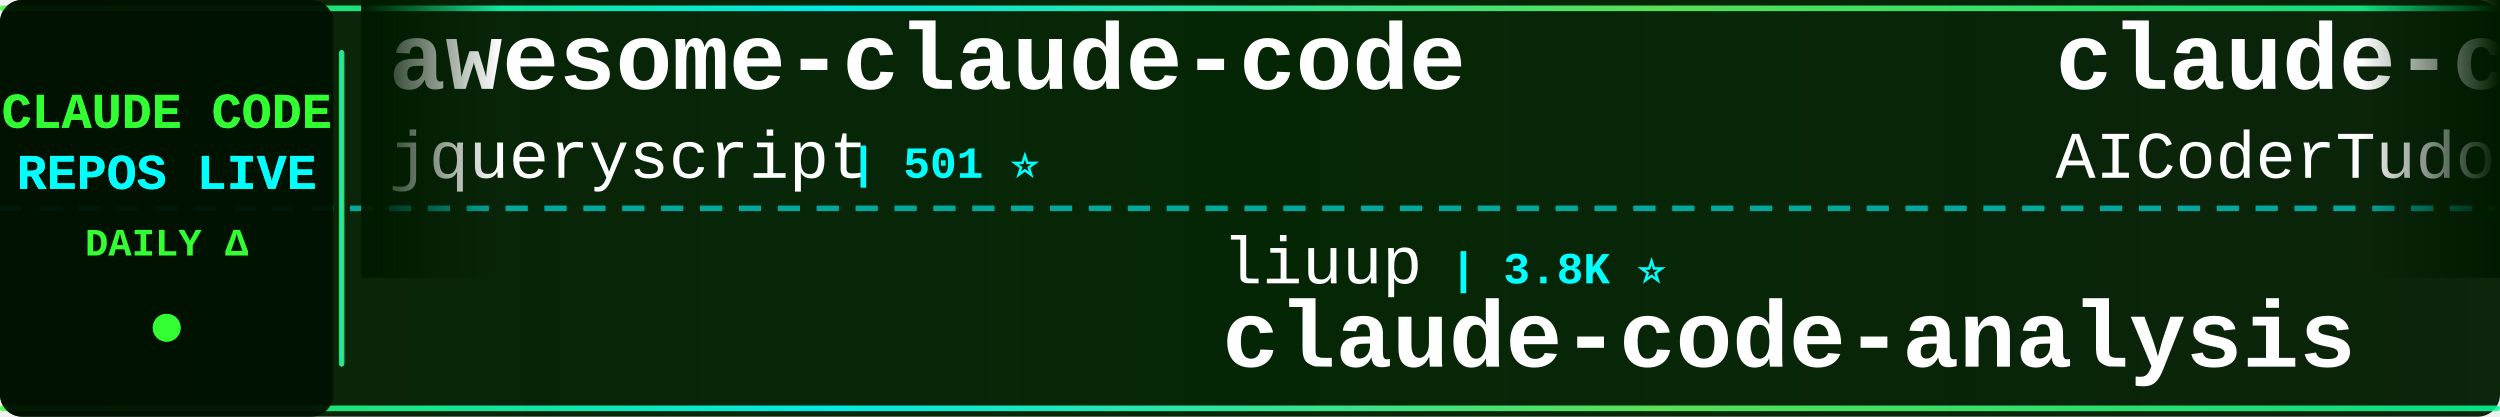
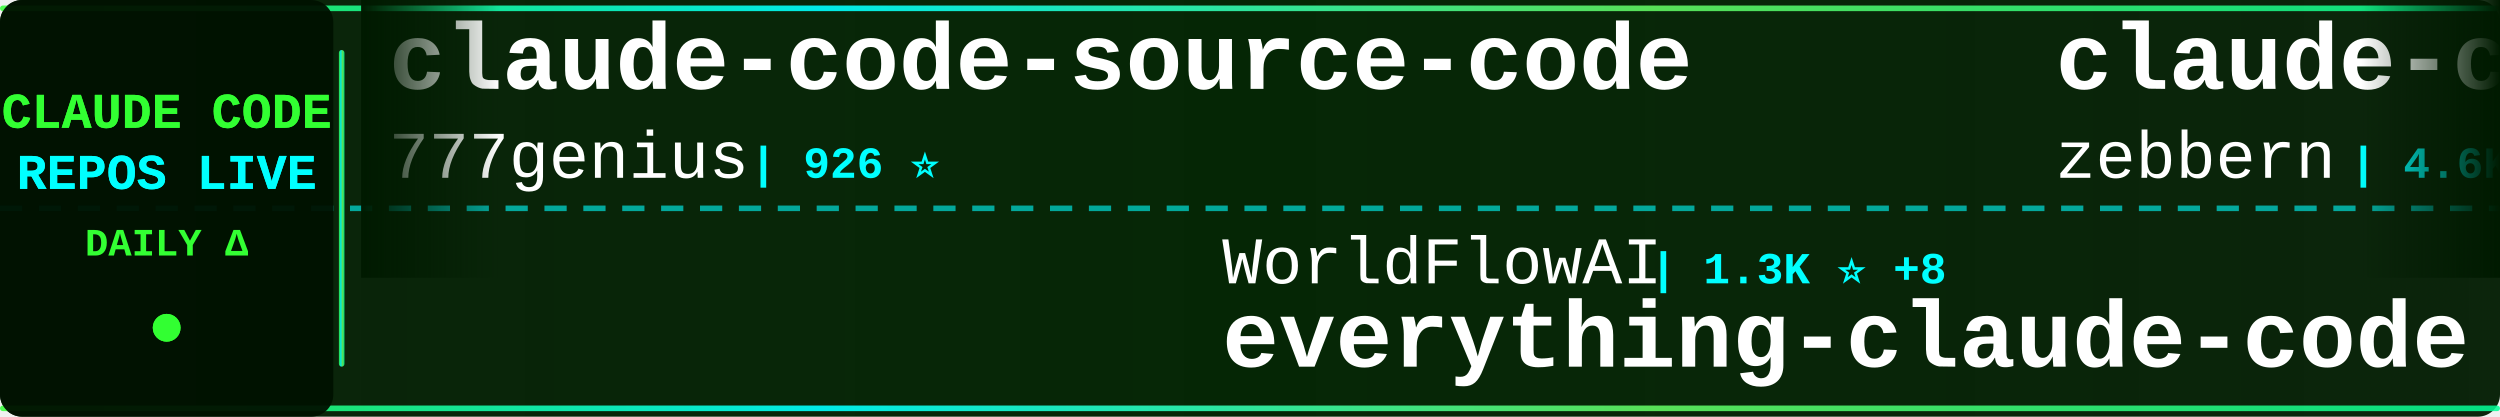
<svg xmlns="http://www.w3.org/2000/svg" width="900" height="150">
  <defs>
    <linearGradient id="tickerBg" x1="0%" y1="0%" x2="100%" y2="0%">
      <stop offset="0%" style="stop-color:#001a00;stop-opacity:0.95" />
      <stop offset="50%" style="stop-color:#002200;stop-opacity:0.98" />
      <stop offset="100%" style="stop-color:#001a00;stop-opacity:0.95" />
    </linearGradient>
    <linearGradient id="borderGrad" x1="0%" y1="0%" x2="100%" y2="0%">
      <stop offset="0%" style="stop-color:#33ff33;stop-opacity:0.85">
        <animate attributeName="stop-opacity" values="0.85;1;0.85" dur="2s" repeatCount="indefinite" />
      </stop>
      <stop offset="33%" style="stop-color:#00ffff;stop-opacity:0.9">
        <animate attributeName="stop-opacity" values="0.9;1;0.9" dur="2.2s" repeatCount="indefinite" />
      </stop>
      <stop offset="66%" style="stop-color:#66ff66;stop-opacity:0.85">
        <animate attributeName="stop-opacity" values="0.85;1;0.85" dur="1.8s" repeatCount="indefinite" />
      </stop>
      <stop offset="100%" style="stop-color:#00ff99;stop-opacity:0.85">
        <animate attributeName="stop-opacity" values="0.85;1;0.85" dur="2s" repeatCount="indefinite" />
      </stop>
    </linearGradient>
    <filter id="textGlow">
      <feGaussianBlur stdDeviation="0.1" result="coloredBlur" />
      <feMerge>
        <feMergeNode in="coloredBlur" />
        <feMergeNode in="SourceGraphic" />
      </feMerge>
    </filter>
    <filter id="metricGlow">
      <feGaussianBlur stdDeviation="0.2" result="coloredBlur" />
      <feMerge>
        <feMergeNode in="coloredBlur" />
        <feMergeNode in="SourceGraphic" />
      </feMerge>
    </filter>
    <linearGradient id="leftFade" x1="0%" y1="0%" x2="100%" y2="0%">
      <stop offset="0%" style="stop-color:#001a00;stop-opacity:1" />
      <stop offset="100%" style="stop-color:#001a00;stop-opacity:0" />
    </linearGradient>
    <linearGradient id="rightFade" x1="0%" y1="0%" x2="100%" y2="0%">
      <stop offset="0%" style="stop-color:#001a00;stop-opacity:0" />
      <stop offset="100%" style="stop-color:#001a00;stop-opacity:1" />
    </linearGradient>
  </defs>
  <rect width="900" height="150" fill="url(#tickerBg)" rx="8" />
  <rect x="0" y="2" width="900" height="2" fill="url(#borderGrad)" rx="1" />
  <rect x="0" y="146" width="900" height="2" fill="url(#borderGrad)" rx="1" />
  <line x1="0" y1="75" x2="900" y2="75" stroke="#00ffff" stroke-width="2" stroke-dasharray="8 6" opacity="0.6" />
  <rect x="0" y="0" width="120" height="150" fill="#001100" opacity="0.95" rx="8" />
  <text x="60" y="46" font-family="'Courier New', monospace" font-size="18" font-weight="bold" fill="#33ff33" text-anchor="middle" filter="url(#textGlow)">
    CLAUDE CODE
  </text>
  <text x="60" y="68" font-family="'Courier New', monospace" font-size="18" font-weight="bold" fill="#00ffff" text-anchor="middle" filter="url(#textGlow)">
    REPOS LIVE
  </text>
  <text x="60" y="92" font-family="'Courier New', monospace" font-size="14" font-weight="bold" fill="#33ff33" text-anchor="middle">
    DAILY Δ
  </text>
  <circle cx="60" cy="118" r="5" fill="#33ff33" filter="url(#metricGlow)">
    <animate attributeName="r" values="4;6;4" dur="1.5s" repeatCount="indefinite" />
    <animate attributeName="opacity" values="0.6;1;0.6" dur="1.5s" repeatCount="indefinite" />
  </circle>
  <rect x="122" y="18" width="2" height="114" fill="url(#borderGrad)" rx="1" />
  <clipPath id="tickerClip">
    <rect x="130" y="0" width="770" height="150" />
  </clipPath>
  <g clip-path="url(#tickerClip)">
    <g id="tickerItems">
      <animateTransform attributeName="transform" attributeType="XML" type="translate" from="0 0" to="-3000 0" dur="54s" repeatCount="indefinite" />
      <g transform="translate(0, 0)">
-         <text x="140" y="32" font-family="'Courier New', monospace" font-size="34" font-weight="bold" fill="#ffffff">awesome-claude-code</text>
-         <text x="140" y="64" font-family="'Courier New', monospace" font-size="24" font-weight="normal" fill="#ffffff" opacity="1.0">jqueryscript</text>
-         <text x="306" y="64" font-family="'Courier New', monospace" font-size="16" font-weight="bold" fill="#00ffff"> | 501 ⭐</text>
+         <text x="140" y="32" font-family="'Courier New', monospace" font-size="34" font-weight="bold" fill="#ffffff">claude-code-source-code</text>
+         <text x="140" y="64" font-family="'Courier New', monospace" font-size="24" font-weight="normal" fill="#ffffff" opacity="1.0">777genius</text>
+         <text x="270" y="64" font-family="'Courier New', monospace" font-size="16" font-weight="bold" fill="#00ffff"> | 926 ⭐</text>
      </g>
      <g transform="translate(300, 0)">
-         <text x="140" y="102" font-family="'Courier New', monospace" font-size="24" font-weight="normal" fill="#ffffff" opacity="1.0">liuup</text>
-         <text x="222" y="102" font-family="'Courier New', monospace" font-size="16" font-weight="bold" fill="#00ffff"> | 3.8K ⭐</text>
-         <text x="140" y="132" font-family="'Courier New', monospace" font-size="34" font-weight="bold" fill="#ffffff">claude-code-analysis</text>
+         <text x="140" y="102" font-family="'Courier New', monospace" font-size="24" font-weight="normal" fill="#ffffff" opacity="1.0">WorldFlowAI</text>
+         <text x="294" y="102" font-family="'Courier New', monospace" font-size="16" font-weight="bold" fill="#00ffff"> | 1.3K ⭐ +8</text>
+         <text x="140" y="132" font-family="'Courier New', monospace" font-size="34" font-weight="bold" fill="#ffffff">everything-claude-code</text>
      </g>
      <g transform="translate(600, 0)">
-         <text x="140" y="32" font-family="'Courier New', monospace" font-size="34" font-weight="bold" fill="#ffffff">claude-code-tudou</text>
-         <text x="140" y="64" font-family="'Courier New', monospace" font-size="24" font-weight="normal" fill="#ffffff" opacity="1.0">AICoderTudou</text>
-         <text x="306" y="64" font-family="'Courier New', monospace" font-size="16" font-weight="bold" fill="#00ffff"> | 496 ⭐</text>
+         <text x="140" y="32" font-family="'Courier New', monospace" font-size="34" font-weight="bold" fill="#ffffff">claude-code-guide</text>
+         <text x="140" y="64" font-family="'Courier New', monospace" font-size="24" font-weight="normal" fill="#ffffff" opacity="1.0">zebbern</text>
+         <text x="246" y="64" font-family="'Courier New', monospace" font-size="16" font-weight="bold" fill="#00ffff"> | 4.6K ⭐</text>
      </g>
      <g transform="translate(900, 0)">
-         <text x="140" y="102" font-family="'Courier New', monospace" font-size="24" font-weight="normal" fill="#ffffff" opacity="1.0">zebbern</text>
-         <text x="246" y="102" font-family="'Courier New', monospace" font-size="16" font-weight="bold" fill="#00ffff"> | 4.6K ⭐ +2</text>
-         <text x="140" y="132" font-family="'Courier New', monospace" font-size="34" font-weight="bold" fill="#ffffff">claude-code-guide</text>
+         <text x="140" y="102" font-family="'Courier New', monospace" font-size="24" font-weight="normal" fill="#ffffff" opacity="1.0">https-deeplearning-ai</text>
+         <text x="414" y="102" font-family="'Courier New', monospace" font-size="16" font-weight="bold" fill="#00ffff"> | 540 ⭐</text>
+         <text x="140" y="132" font-family="'Courier New', monospace" font-size="34" font-weight="bold" fill="#ffffff">sc-claude-code-files</text>
      </g>
      <g transform="translate(1200, 0)">
        <text x="140" y="32" font-family="'Courier New', monospace" font-size="34" font-weight="bold" fill="#ffffff">claude-code-telegram</text>
        <text x="140" y="64" font-family="'Courier New', monospace" font-size="24" font-weight="normal" fill="#ffffff" opacity="1.0">RichardAtCT</text>
        <text x="294" y="64" font-family="'Courier New', monospace" font-size="16" font-weight="bold" fill="#00ffff"> | 2.8K ⭐</text>
      </g>
      <g transform="translate(1500, 0)">
+         <text x="140" y="102" font-family="'Courier New', monospace" font-size="24" font-weight="normal" fill="#ffffff" opacity="1.0">AICoderTudou</text>
+         <text x="306" y="102" font-family="'Courier New', monospace" font-size="16" font-weight="bold" fill="#00ffff"> | 496 ⭐</text>
+         <text x="140" y="132" font-family="'Courier New', monospace" font-size="34" font-weight="bold" fill="#ffffff">claude-code-tudou</text>
+       </g>
+       <g transform="translate(1800, 0)">
+         <text x="140" y="32" font-family="'Courier New', monospace" font-size="34" font-weight="bold" fill="#ffffff">Claude-code</text>
+         <text x="140" y="64" font-family="'Courier New', monospace" font-size="24" font-weight="normal" fill="#ffffff" opacity="1.0">zstmfhy</text>
+         <text x="246" y="64" font-family="'Courier New', monospace" font-size="16" font-weight="bold" fill="#00ffff"> | 190 ⭐</text>
+       </g>
+       <g transform="translate(2100, 0)">
+         <text x="140" y="102" font-family="'Courier New', monospace" font-size="24" font-weight="normal" fill="#ffffff" opacity="1.0">alejandrobalderas</text>
+         <text x="366" y="102" font-family="'Courier New', monospace" font-size="16" font-weight="bold" fill="#00ffff"> | 2.8K ⭐ +1</text>
+         <text x="140" y="132" font-family="'Courier New', monospace" font-size="34" font-weight="bold" fill="#ffffff">claude-code-from-source</text>
+       </g>
+       <g transform="translate(2400, 0)">
+         <text x="140" y="32" font-family="'Courier New', monospace" font-size="34" font-weight="bold" fill="#ffffff">claude-code-video-toolki...</text>
+         <text x="140" y="64" font-family="'Courier New', monospace" font-size="24" font-weight="normal" fill="#ffffff" opacity="1.0">digitalsamba</text>
+         <text x="306" y="64" font-family="'Courier New', monospace" font-size="16" font-weight="bold" fill="#00ffff"> | 1.9K ⭐</text>
+       </g>
+       <g transform="translate(2700, 0)">
        <text x="140" y="102" font-family="'Courier New', monospace" font-size="24" font-weight="normal" fill="#ffffff" opacity="1.0">anthropics</text>
-         <text x="282" y="102" font-family="'Courier New', monospace" font-size="16" font-weight="bold" fill="#00ffff"> | 141.7K ⭐ +36</text>
+         <text x="282" y="102" font-family="'Courier New', monospace" font-size="16" font-weight="bold" fill="#00ffff"> | 141.8K ⭐ +20</text>
        <text x="140" y="132" font-family="'Courier New', monospace" font-size="34" font-weight="bold" fill="#ffffff">claude-code</text>
      </g>
-       <g transform="translate(1800, 0)">
+       <g transform="translate(3000, 0)">
        <text x="140" y="32" font-family="'Courier New', monospace" font-size="34" font-weight="bold" fill="#ffffff">claude-code-source-code</text>
        <text x="140" y="64" font-family="'Courier New', monospace" font-size="24" font-weight="normal" fill="#ffffff" opacity="1.0">777genius</text>
        <text x="270" y="64" font-family="'Courier New', monospace" font-size="16" font-weight="bold" fill="#00ffff"> | 926 ⭐</text>
      </g>
-       <g transform="translate(2100, 0)">
-         <text x="140" y="102" font-family="'Courier New', monospace" font-size="24" font-weight="normal" fill="#ffffff" opacity="1.0">lintsinghua</text>
-         <text x="294" y="102" font-family="'Courier New', monospace" font-size="16" font-weight="bold" fill="#00ffff"> | 4.1K ⭐ +1</text>
-         <text x="140" y="132" font-family="'Courier New', monospace" font-size="34" font-weight="bold" fill="#ffffff">claude-code-book</text>
-       </g>
-       <g transform="translate(2400, 0)">
-         <text x="140" y="32" font-family="'Courier New', monospace" font-size="34" font-weight="bold" fill="#ffffff">claude-code-best-practic...</text>
-         <text x="140" y="64" font-family="'Courier New', monospace" font-size="24" font-weight="normal" fill="#ffffff" opacity="1.0">shanraisshan</text>
-         <text x="306" y="64" font-family="'Courier New', monospace" font-size="16" font-weight="bold" fill="#00ffff"> | 64.6K ⭐ +15</text>
-       </g>
-       <g transform="translate(2700, 0)">
-         <text x="140" y="102" font-family="'Courier New', monospace" font-size="24" font-weight="normal" fill="#ffffff" opacity="1.0">tanbiralam</text>
-         <text x="282" y="102" font-family="'Courier New', monospace" font-size="16" font-weight="bold" fill="#00ffff"> | 2.2K ⭐</text>
-         <text x="140" y="132" font-family="'Courier New', monospace" font-size="34" font-weight="bold" fill="#ffffff">claude-code</text>
-       </g>
-       <g transform="translate(3000, 0)">
-         <text x="140" y="32" font-family="'Courier New', monospace" font-size="34" font-weight="bold" fill="#ffffff">awesome-claude-code</text>
-         <text x="140" y="64" font-family="'Courier New', monospace" font-size="24" font-weight="normal" fill="#ffffff" opacity="1.0">jqueryscript</text>
-         <text x="306" y="64" font-family="'Courier New', monospace" font-size="16" font-weight="bold" fill="#00ffff"> | 501 ⭐</text>
-       </g>
      <g transform="translate(3300, 0)">
-         <text x="140" y="102" font-family="'Courier New', monospace" font-size="24" font-weight="normal" fill="#ffffff" opacity="1.0">liuup</text>
-         <text x="222" y="102" font-family="'Courier New', monospace" font-size="16" font-weight="bold" fill="#00ffff"> | 3.8K ⭐</text>
-         <text x="140" y="132" font-family="'Courier New', monospace" font-size="34" font-weight="bold" fill="#ffffff">claude-code-analysis</text>
+         <text x="140" y="102" font-family="'Courier New', monospace" font-size="24" font-weight="normal" fill="#ffffff" opacity="1.0">WorldFlowAI</text>
+         <text x="294" y="102" font-family="'Courier New', monospace" font-size="16" font-weight="bold" fill="#00ffff"> | 1.3K ⭐ +8</text>
+         <text x="140" y="132" font-family="'Courier New', monospace" font-size="34" font-weight="bold" fill="#ffffff">everything-claude-code</text>
      </g>
      <g transform="translate(3600, 0)">
-         <text x="140" y="32" font-family="'Courier New', monospace" font-size="34" font-weight="bold" fill="#ffffff">claude-code-tudou</text>
-         <text x="140" y="64" font-family="'Courier New', monospace" font-size="24" font-weight="normal" fill="#ffffff" opacity="1.0">AICoderTudou</text>
-         <text x="306" y="64" font-family="'Courier New', monospace" font-size="16" font-weight="bold" fill="#00ffff"> | 496 ⭐</text>
+         <text x="140" y="32" font-family="'Courier New', monospace" font-size="34" font-weight="bold" fill="#ffffff">claude-code-guide</text>
+         <text x="140" y="64" font-family="'Courier New', monospace" font-size="24" font-weight="normal" fill="#ffffff" opacity="1.0">zebbern</text>
+         <text x="246" y="64" font-family="'Courier New', monospace" font-size="16" font-weight="bold" fill="#00ffff"> | 4.6K ⭐</text>
      </g>
      <g transform="translate(3900, 0)">
-         <text x="140" y="102" font-family="'Courier New', monospace" font-size="24" font-weight="normal" fill="#ffffff" opacity="1.0">zebbern</text>
-         <text x="246" y="102" font-family="'Courier New', monospace" font-size="16" font-weight="bold" fill="#00ffff"> | 4.6K ⭐ +2</text>
-         <text x="140" y="132" font-family="'Courier New', monospace" font-size="34" font-weight="bold" fill="#ffffff">claude-code-guide</text>
+         <text x="140" y="102" font-family="'Courier New', monospace" font-size="24" font-weight="normal" fill="#ffffff" opacity="1.0">https-deeplearning-ai</text>
+         <text x="414" y="102" font-family="'Courier New', monospace" font-size="16" font-weight="bold" fill="#00ffff"> | 540 ⭐</text>
+         <text x="140" y="132" font-family="'Courier New', monospace" font-size="34" font-weight="bold" fill="#ffffff">sc-claude-code-files</text>
      </g>
    </g>
  </g>
  <rect x="130" y="0" width="50" height="100" fill="url(#leftFade)" />
  <rect x="850" y="0" width="50" height="100" fill="url(#rightFade)" />
</svg>
